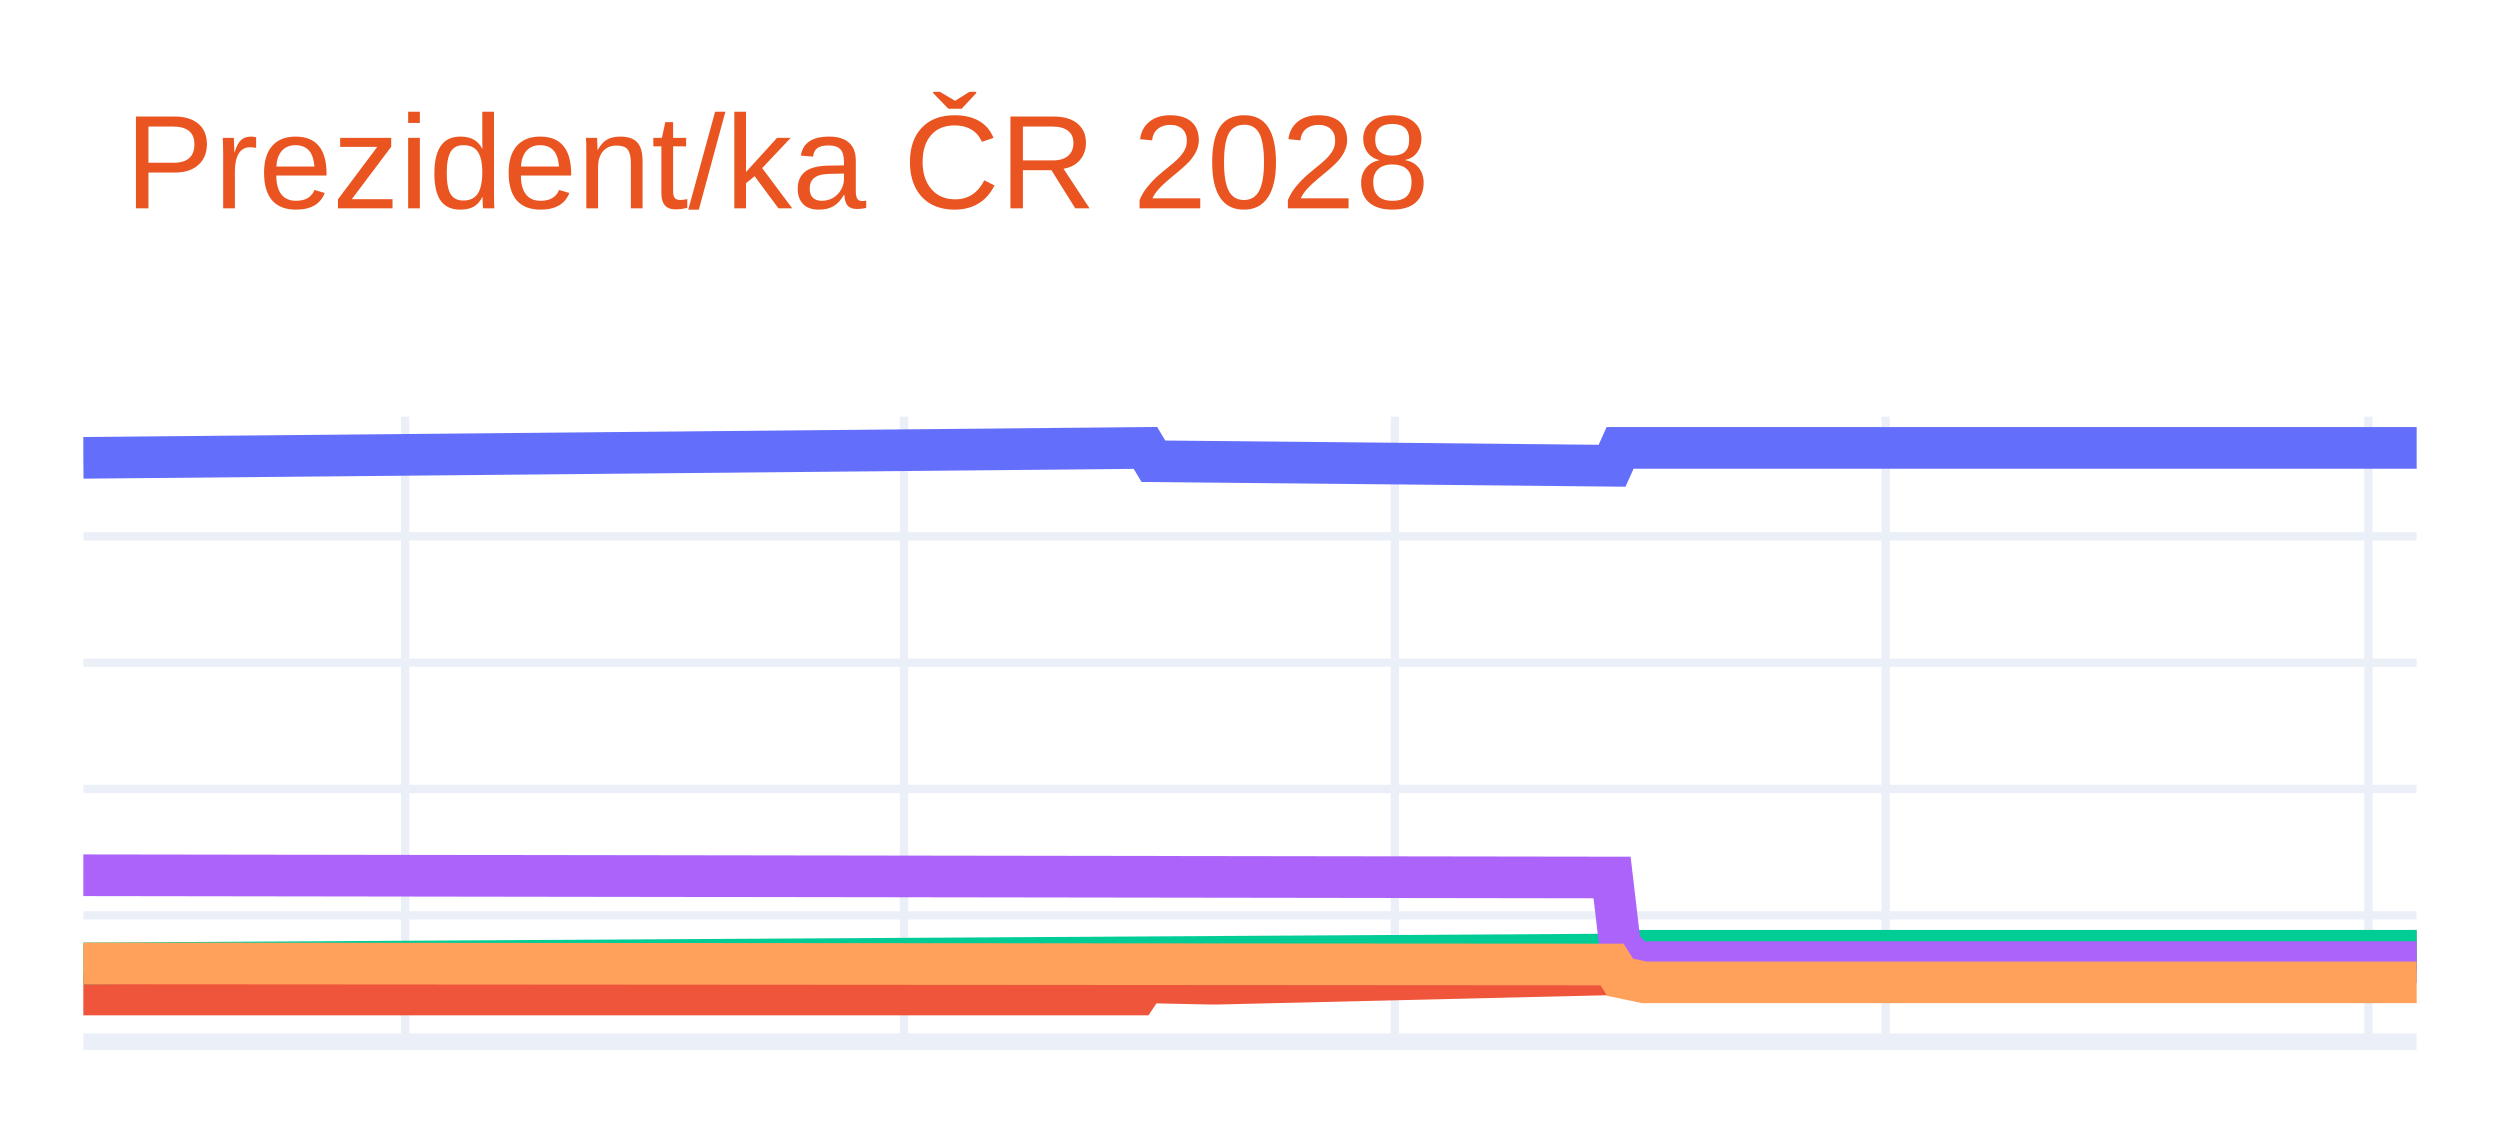
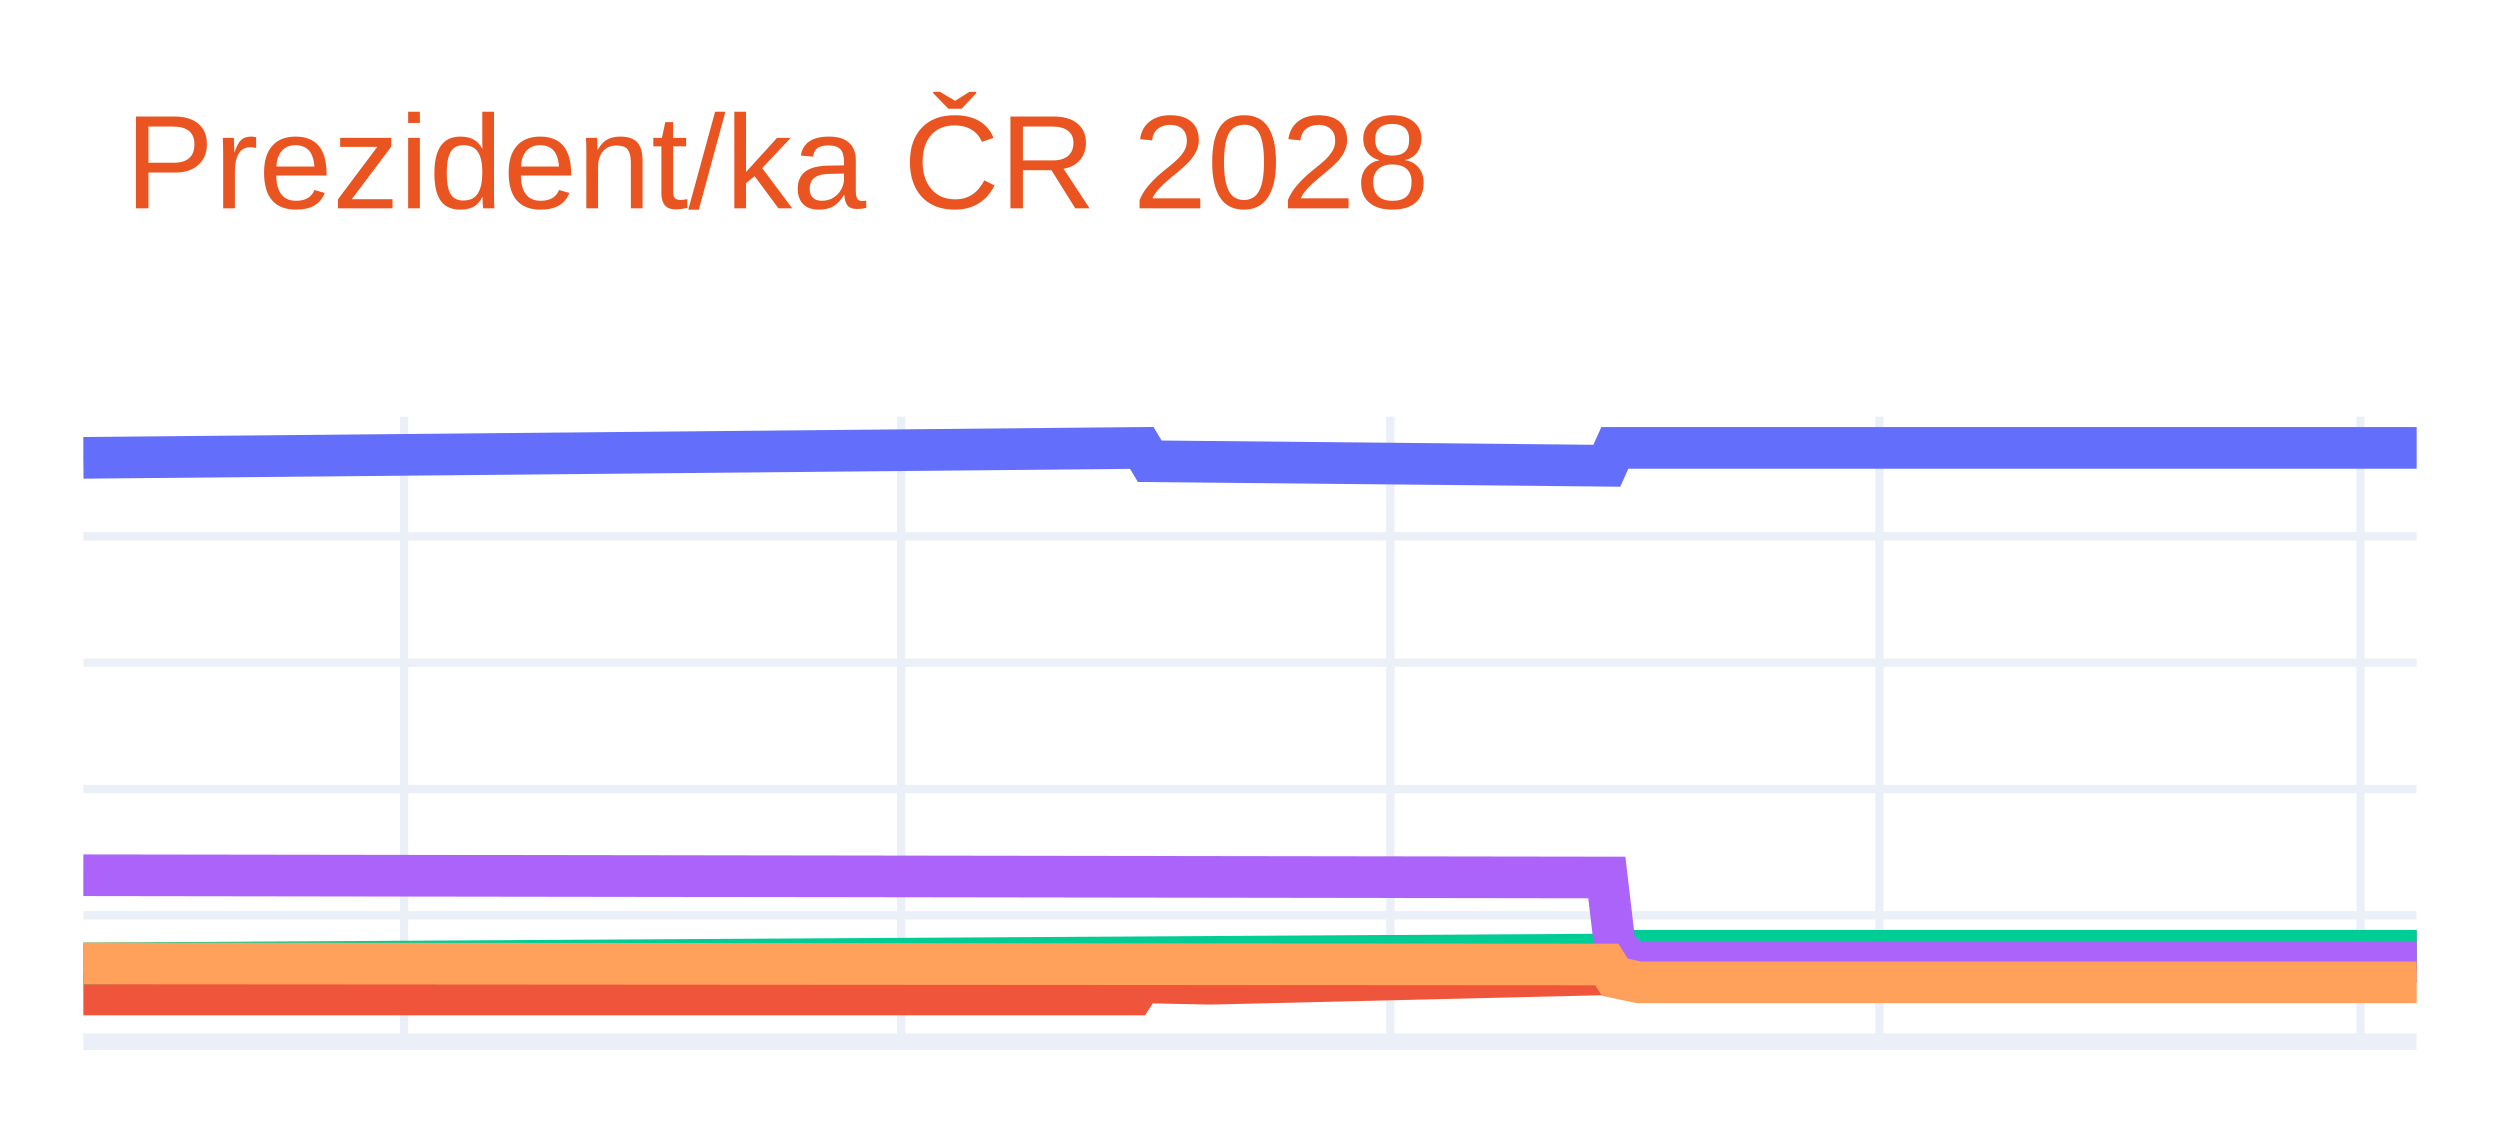
<svg xmlns="http://www.w3.org/2000/svg" class="main-svg" width="300" height="135" style="" viewBox="0 0 300 135">
  <rect x="0" y="0" width="300" height="135" style="fill: rgb(255, 255, 255); fill-opacity: 1;" />
-   <defs id="defs-22dee4">
+   <defs id="defs-6b1e72">
    <g class="clips">
-       <clipPath id="clip22dee4xyplot" class="plotclip">
+       <clipPath id="clip6b1e72xyplot" class="plotclip">
        <rect width="280" height="75" />
      </clipPath>
-       <clipPath class="axesclip" id="clip22dee4x">
+       <clipPath class="axesclip" id="clip6b1e72x">
        <rect x="10" y="0" width="280" height="135" />
      </clipPath>
-       <clipPath class="axesclip" id="clip22dee4y">
+       <clipPath class="axesclip" id="clip6b1e72y">
        <rect x="0" y="50" width="300" height="75" />
      </clipPath>
-       <clipPath class="axesclip" id="clip22dee4xy">
+       <clipPath class="axesclip" id="clip6b1e72xy">
        <rect x="10" y="50" width="280" height="75" />
      </clipPath>
    </g>
    <g class="gradients" />
    <g class="patterns" />
  </defs>
  <g class="bglayer" />
  <g class="layer-below">
    <g class="imagelayer" />
    <g class="shapelayer" />
  </g>
  <g class="cartesianlayer">
    <g class="subplot xy">
      <g class="layer-subplot">
        <g class="shapelayer" />
        <g class="imagelayer" />
      </g>
      <g class="minor-gridlayer">
        <g class="x" />
        <g class="y" />
      </g>
      <g class="gridlayer">
        <g class="x">
-           <path class="xgrid crisp" transform="translate(48.62,0)" d="M0,50v75" style="stroke: rgb(235, 240, 248); stroke-opacity: 1; stroke-width: 1px;" />
-           <path class="xgrid crisp" transform="translate(108.48,0)" d="M0,50v75" style="stroke: rgb(235, 240, 248); stroke-opacity: 1; stroke-width: 1px;" />
-           <path class="xgrid crisp" transform="translate(167.38,0)" d="M0,50v75" style="stroke: rgb(235, 240, 248); stroke-opacity: 1; stroke-width: 1px;" />
-           <path class="xgrid crisp" transform="translate(226.28,0)" d="M0,50v75" style="stroke: rgb(235, 240, 248); stroke-opacity: 1; stroke-width: 1px;" />
-           <path class="xgrid crisp" transform="translate(284.21,0)" d="M0,50v75" style="stroke: rgb(235, 240, 248); stroke-opacity: 1; stroke-width: 1px;" />
+           <path class="xgrid crisp" transform="translate(48.49,0)" d="M0,50v75" style="stroke: rgb(235, 240, 248); stroke-opacity: 1; stroke-width: 1px;" />
+           <path class="xgrid crisp" transform="translate(108.14,0)" d="M0,50v75" style="stroke: rgb(235, 240, 248); stroke-opacity: 1; stroke-width: 1px;" />
+           <path class="xgrid crisp" transform="translate(166.84,0)" d="M0,50v75" style="stroke: rgb(235, 240, 248); stroke-opacity: 1; stroke-width: 1px;" />
+           <path class="xgrid crisp" transform="translate(225.53,0)" d="M0,50v75" style="stroke: rgb(235, 240, 248); stroke-opacity: 1; stroke-width: 1px;" />
+           <path class="xgrid crisp" transform="translate(283.26,0)" d="M0,50v75" style="stroke: rgb(235, 240, 248); stroke-opacity: 1; stroke-width: 1px;" />
        </g>
        <g class="y">
          <path class="ygrid crisp" transform="translate(0,109.84)" d="M10,0h280" style="stroke: rgb(235, 240, 248); stroke-opacity: 1; stroke-width: 1px;" />
          <path class="ygrid crisp" transform="translate(0,94.68)" d="M10,0h280" style="stroke: rgb(235, 240, 248); stroke-opacity: 1; stroke-width: 1px;" />
          <path class="ygrid crisp" transform="translate(0,79.52)" d="M10,0h280" style="stroke: rgb(235, 240, 248); stroke-opacity: 1; stroke-width: 1px;" />
          <path class="ygrid crisp" transform="translate(0,64.36)" d="M10,0h280" style="stroke: rgb(235, 240, 248); stroke-opacity: 1; stroke-width: 1px;" />
        </g>
      </g>
      <g class="zerolinelayer">
        <path class="yzl zl crisp" transform="translate(0,125)" d="M10,0h280" style="stroke: rgb(235, 240, 248); stroke-opacity: 1; stroke-width: 2px;" />
      </g>
      <path class="xlines-below" />
      <path class="ylines-below" />
      <g class="overlines-below" />
      <g class="xaxislayer-below" />
      <g class="yaxislayer-below" />
      <g class="overaxes-below" />
-       <g class="plot" transform="translate(10,50)" clip-path="url(#clip22dee4xyplot)">
+       <g class="plot" transform="translate(10,50)" clip-path="url(#clip6b1e72xyplot)">
        <g class="scatterlayer mlayer">
-           <g class="trace scatter trace46f7b1" style="stroke-miterlimit: 2; opacity: 1;">
+           <g class="trace scatter trace9bfed6" style="stroke-miterlimit: 2; opacity: 1;">
            <g class="fills" />
            <g class="errorbars" />
            <g class="lines">
-               <path class="js-line" d="M0,4.94L127.45,3.75L128.41,5.35L183.45,5.89L184.41,3.75L280,3.75" style="vector-effect: none; fill: none; stroke: rgb(99, 110, 250); stroke-opacity: 1; stroke-width: 5px; opacity: 1;" />
+               <path class="js-line" d="M0,4.94L127.01,3.75L127.97,5.35L182.82,5.89L183.78,3.75L280,3.75" style="vector-effect: none; fill: none; stroke: rgb(99, 110, 250); stroke-opacity: 1; stroke-width: 5px; opacity: 1;" />
            </g>
            <g class="points" />
            <g class="text" />
          </g>
-           <g class="trace scatter traceac338b" style="stroke-miterlimit: 2; opacity: 1;">
+           <g class="trace scatter traceb32126" style="stroke-miterlimit: 2; opacity: 1;">
            <g class="fills" />
            <g class="errorbars" />
            <g class="lines">
-               <path class="js-line" d="M0,69.34L126.48,69.34L127.45,67.88L135.17,68.04L136.14,68.04L183.45,66.91L184.41,65.45L187.31,64.84L188.28,64.84L280,64.09" style="vector-effect: none; fill: none; stroke: rgb(239, 85, 59); stroke-opacity: 1; stroke-width: 5px; opacity: 1;" />
+               <path class="js-line" d="M0,69.34L126.05,69.34L127.01,67.88L134.71,68.04L135.67,68.04L182.82,66.91L183.78,65.45L186.67,64.84L187.63,64.84L280,64.09" style="vector-effect: none; fill: none; stroke: rgb(239, 85, 59); stroke-opacity: 1; stroke-width: 5px; opacity: 1;" />
            </g>
            <g class="points" />
            <g class="text" />
          </g>
-           <g class="trace scatter traceee9f51" style="stroke-miterlimit: 2; opacity: 1;">
+           <g class="trace scatter traced76fc0" style="stroke-miterlimit: 2; opacity: 1;">
            <g class="fills" />
            <g class="errorbars" />
            <g class="lines">
-               <path class="js-line" d="M0,65.61L184.41,64.54L185.38,64.09L280,64.09" style="vector-effect: none; fill: none; stroke: rgb(0, 204, 150); stroke-opacity: 1; stroke-width: 5px; opacity: 1;" />
+               <path class="js-line" d="M0,65.61L183.78,64.54L184.74,64.09L280,64.09" style="vector-effect: none; fill: none; stroke: rgb(0, 204, 150); stroke-opacity: 1; stroke-width: 5px; opacity: 1;" />
            </g>
            <g class="points" />
            <g class="text" />
          </g>
-           <g class="trace scatter traceb59135" style="stroke-miterlimit: 2; opacity: 1;">
+           <g class="trace scatter tracebd24dc" style="stroke-miterlimit: 2; opacity: 1;">
            <g class="fills" />
            <g class="errorbars" />
            <g class="lines">
-               <path class="js-line" d="M0,55.03L183.45,55.3L184.41,63.48L186.34,65.45L187.31,65.45L280,65.45" style="vector-effect: none; fill: none; stroke: rgb(171, 99, 250); stroke-opacity: 1; stroke-width: 5px; opacity: 1;" />
+               <path class="js-line" d="M0,55.03L182.82,55.3L183.78,63.48L185.7,65.45L186.67,65.45L280,65.45" style="vector-effect: none; fill: none; stroke: rgb(171, 99, 250); stroke-opacity: 1; stroke-width: 5px; opacity: 1;" />
            </g>
            <g class="points" />
            <g class="text" />
          </g>
-           <g class="trace scatter traceebafc5" style="stroke-miterlimit: 2; opacity: 1;">
+           <g class="trace scatter traceaf04c2" style="stroke-miterlimit: 2; opacity: 1;">
            <g class="fills" />
            <g class="errorbars" />
            <g class="lines">
-               <path class="js-line" d="M0,65.61L183.45,65.74L184.41,67.27L187.31,67.88L188.28,67.88L280,67.88" style="vector-effect: none; fill: none; stroke: rgb(255, 161, 90); stroke-opacity: 1; stroke-width: 5px; opacity: 1;" />
+               <path class="js-line" d="M0,65.61L182.82,65.74L183.78,67.27L186.67,67.88L187.63,67.88L280,67.88" style="vector-effect: none; fill: none; stroke: rgb(255, 161, 90); stroke-opacity: 1; stroke-width: 5px; opacity: 1;" />
            </g>
            <g class="points" />
            <g class="text" />
          </g>
        </g>
      </g>
      <g class="overplot" />
      <path class="xlines-above crisp" d="M0,0" style="fill: none;" />
      <path class="ylines-above crisp" d="M0,0" style="fill: none;" />
      <g class="overlines-above" />
      <g class="xaxislayer-above" />
      <g class="yaxislayer-above" />
      <g class="overaxes-above" />
    </g>
  </g>
  <g class="polarlayer" />
  <g class="smithlayer" />
  <g class="ternarylayer" />
  <g class="geolayer" />
  <g class="funnelarealayer" />
  <g class="pielayer" />
  <g class="iciclelayer" />
  <g class="treemaplayer" />
  <g class="sunburstlayer" />
  <g class="glimages" />
-   <defs id="topdefs-22dee4">
+   <defs id="topdefs-6b1e72">
    <g class="clips" />
  </defs>
  <g class="layer-above">
    <g class="imagelayer" />
    <g class="shapelayer" />
  </g>
  <g class="infolayer">
    <g class="g-gtitle">
      <text class="gtitle" x="15" y="25" text-anchor="start" dy="0em" style="font-family: Ubuntu, verdana, arial, sans-serif; font-size: 16px; fill: rgb(233, 84, 32); opacity: 1; font-weight: normal; white-space: pre;">Prezident/ka ČR 2028</text>
    </g>
    <g class="g-xtitle" />
    <g class="g-ytitle" />
  </g>
</svg>
